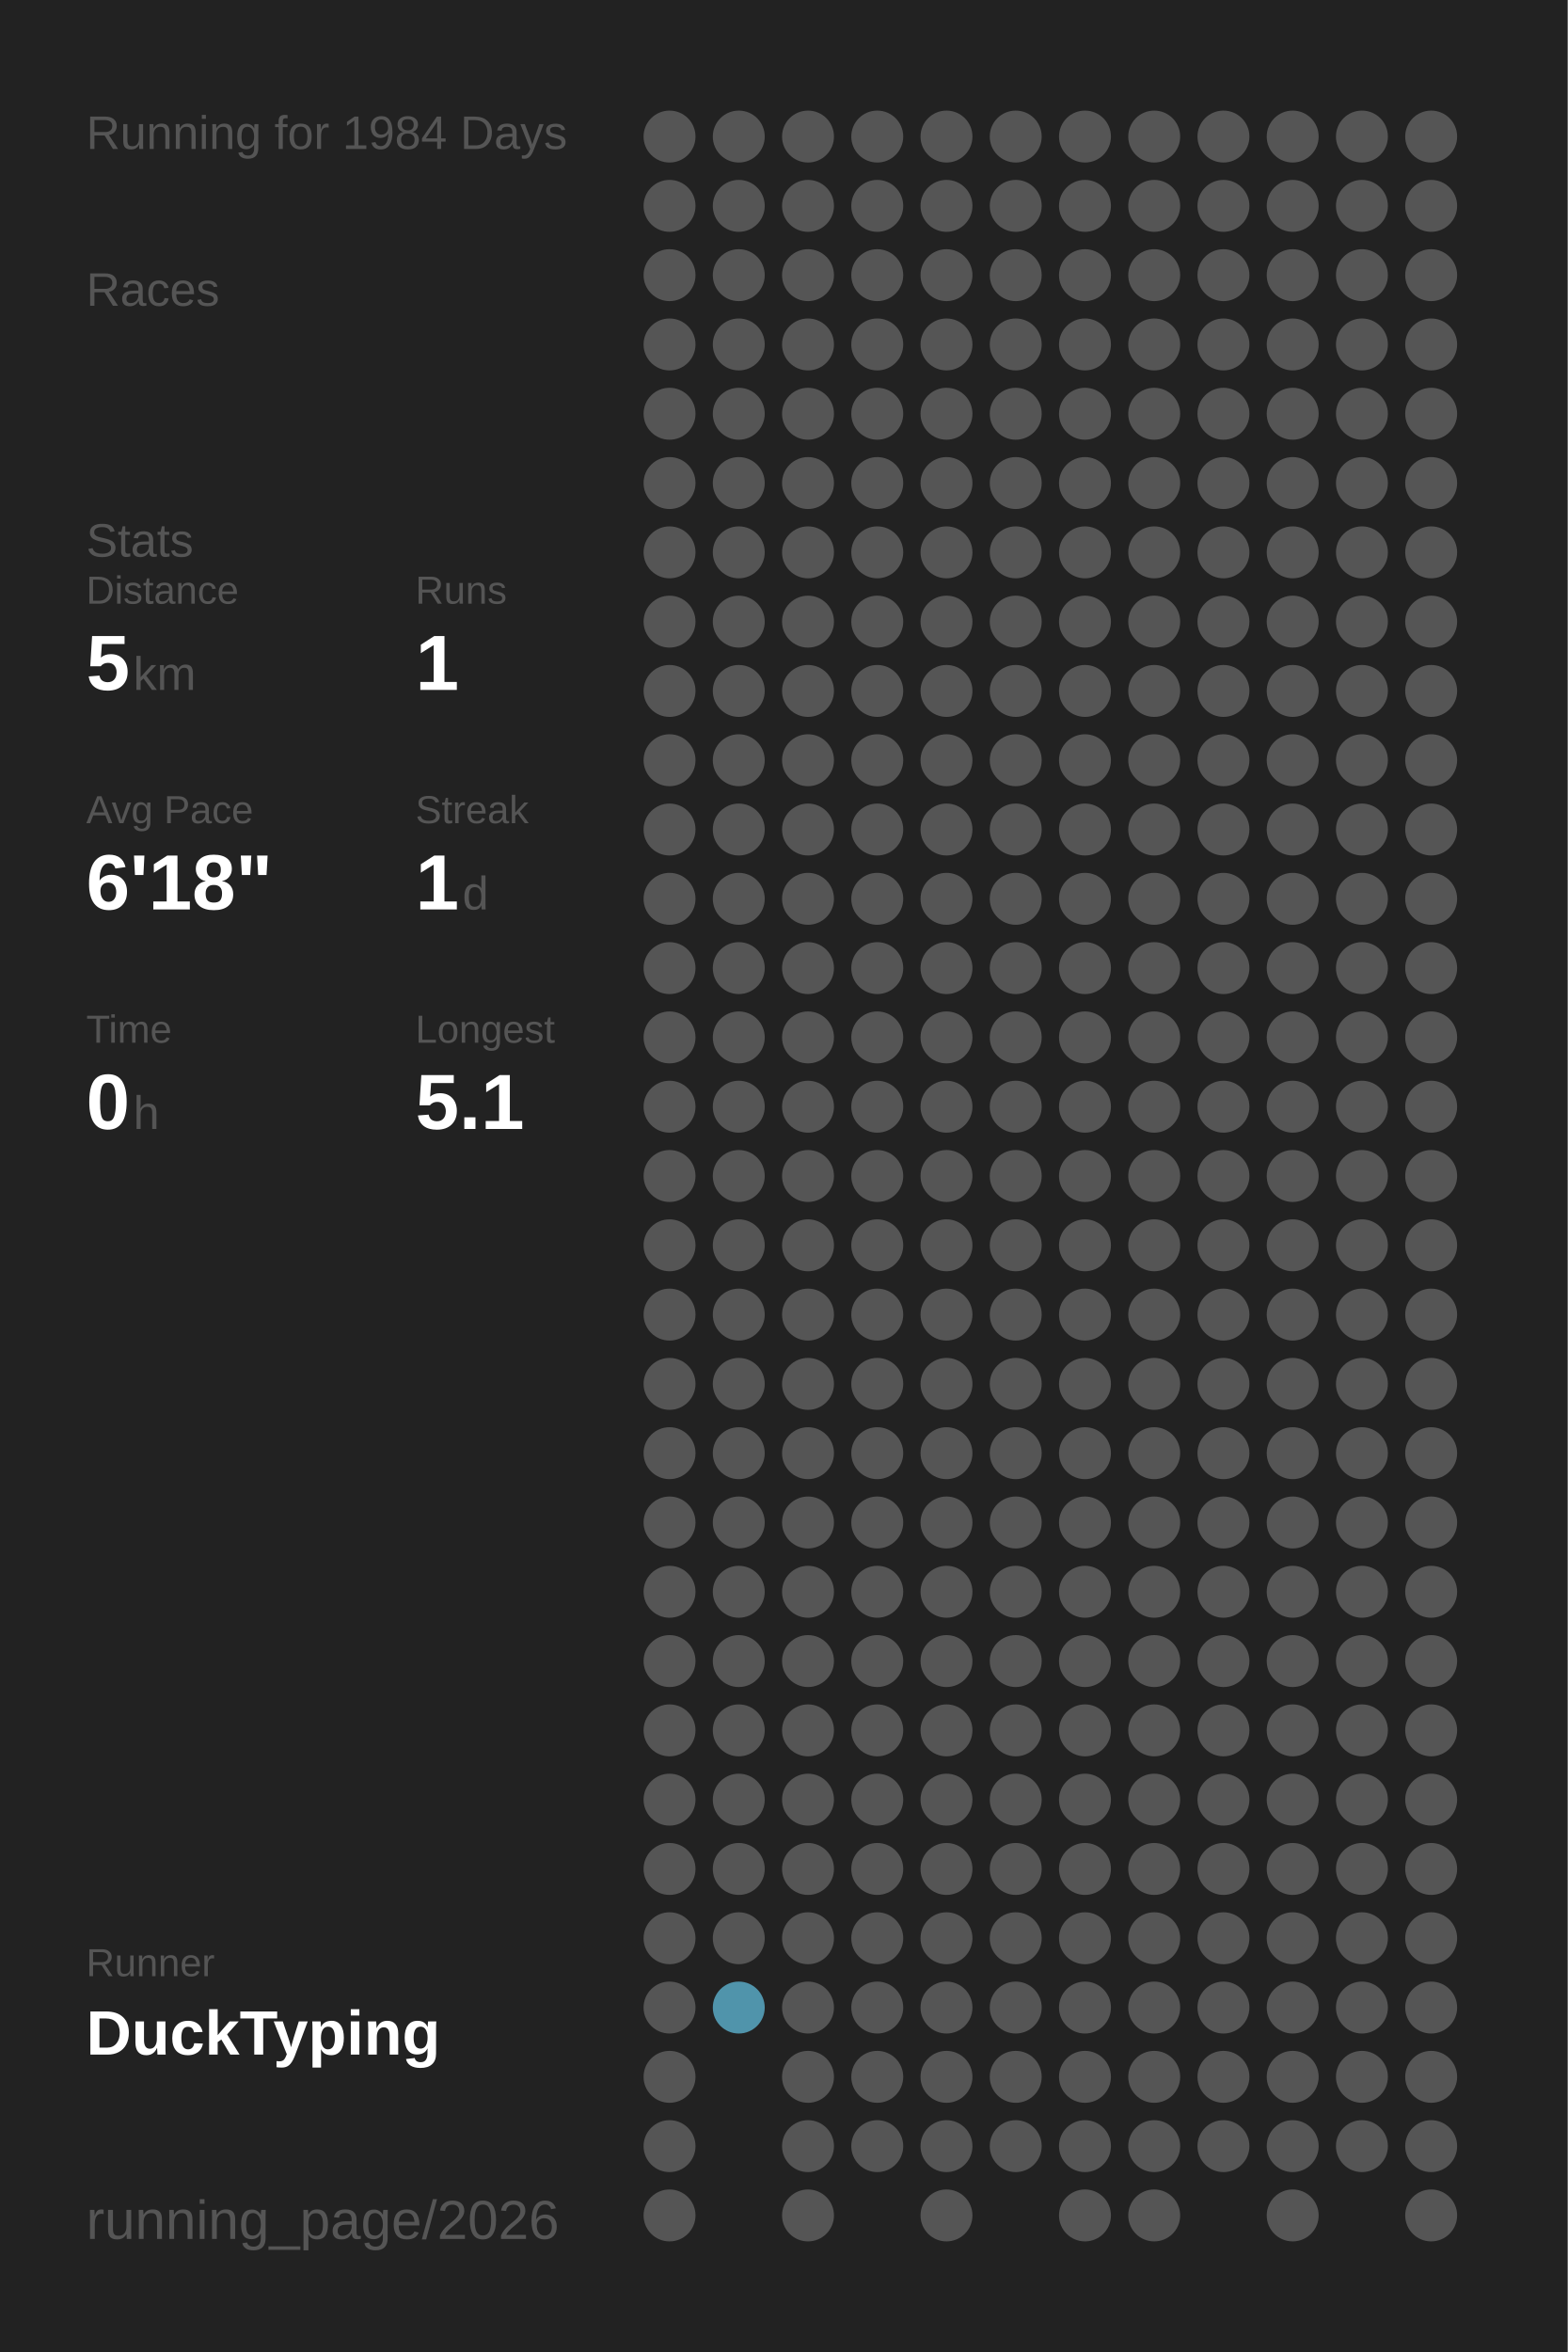
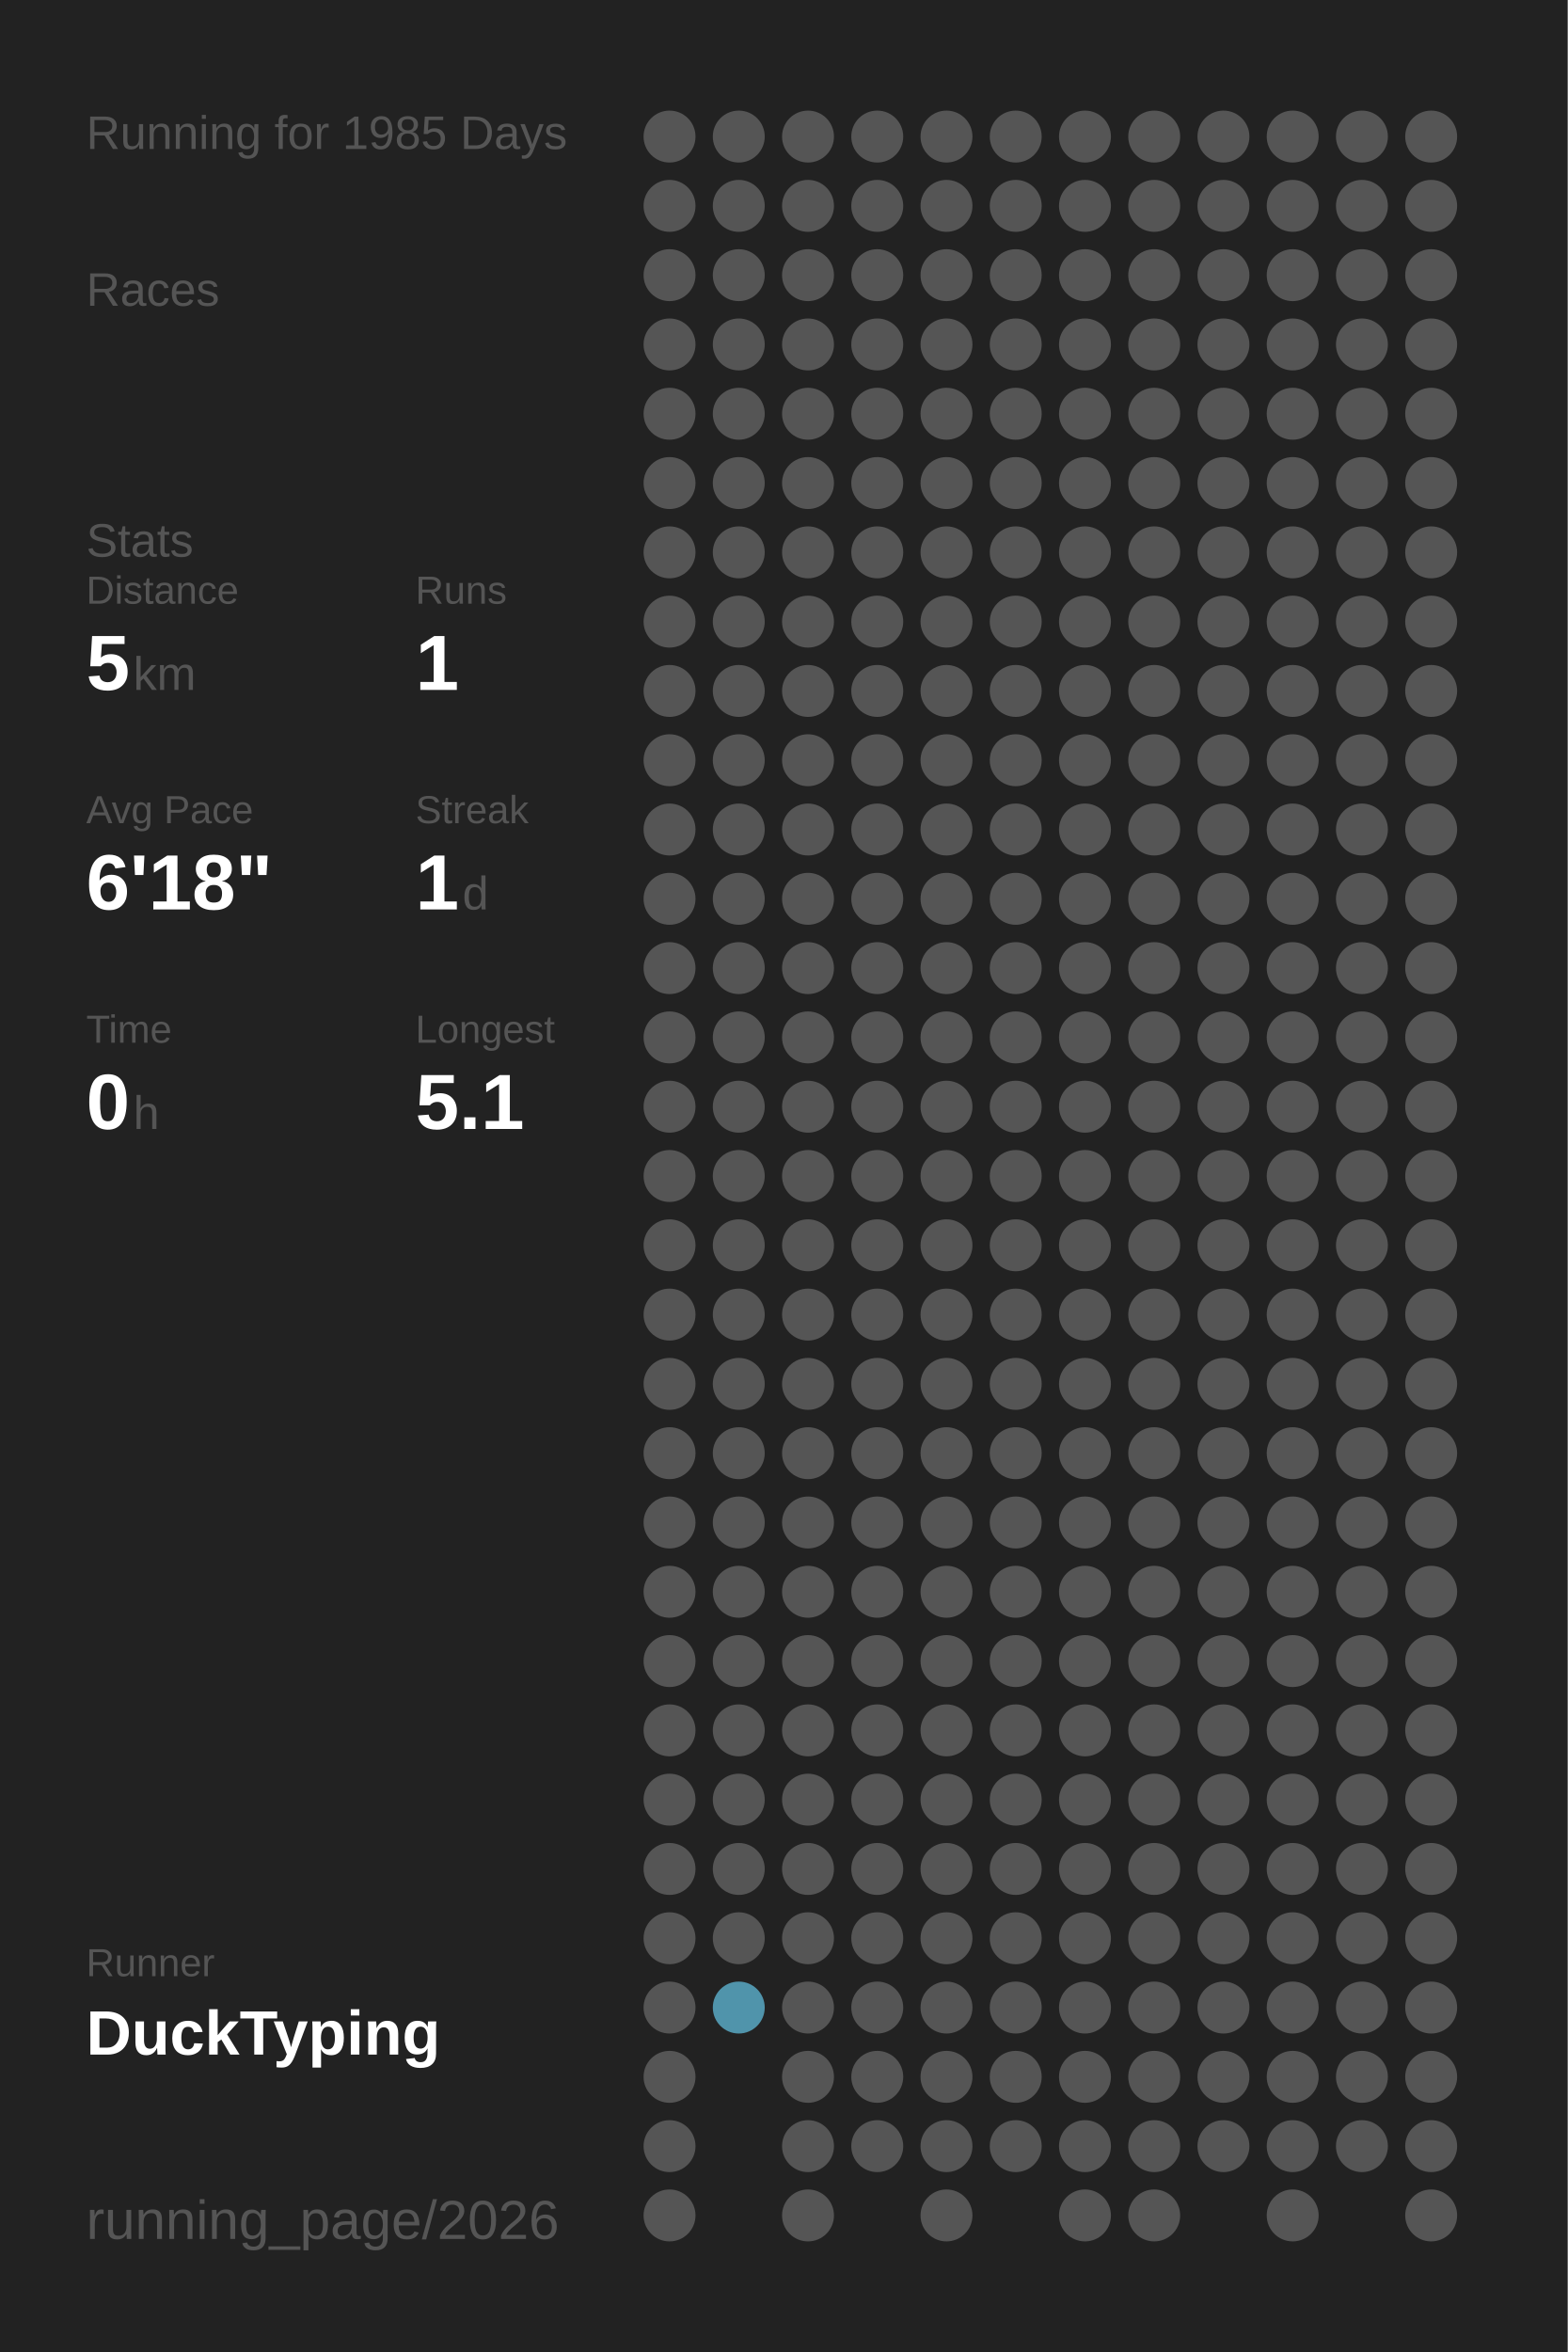
<svg xmlns="http://www.w3.org/2000/svg" baseProfile="full" height="300mm" version="1.1" viewBox="0,0,200,300" width="200mm">
  <defs />
  <rect fill="#222222" height="300" width="200" x="0" y="0" />
-   <text fill="#555555" style="font-size:6px; font-family:Arial;" x="11" y="19">Running for 1984 Days</text>
+   <text fill="#555555" style="font-size:6px; font-family:Arial;" x="11" y="19">Running for 1985 Days</text>
  <text fill="#555555" style="font-size:6px; font-family:Arial;" x="11" y="39">Races</text>
  <text fill="#555555" style="font-size:6px; font-family:Arial;" x="11" y="71">Stats</text>
  <text fill="#555555" style="font-size:5px; font-family:Arial;" x="11" y="77">Distance</text>
  <text fill="#FFFFFF" style="font-size:10px; font-family:Arial; font-weight:bold;" x="11" y="88">5</text>
  <text fill="#555555" style="font-size:6px; font-family:Arial;" x="17" y="88">km</text>
  <text fill="#555555" style="font-size:5px; font-family:Arial;" x="53" y="77">Runs</text>
  <text fill="#FFFFFF" style="font-size:10px; font-family:Arial; font-weight:bold;" x="53" y="88">1</text>
  <text fill="#555555" style="font-size:5px; font-family:Arial;" x="11" y="105">Avg Pace</text>
  <text fill="#FFFFFF" style="font-size:10px; font-family:Arial; font-weight:bold;" x="11" y="116">6'18"</text>
  <text fill="#555555" style="font-size:5px; font-family:Arial;" x="53" y="105">Streak</text>
  <text fill="#FFFFFF" style="font-size:10px; font-family:Arial; font-weight:bold;" x="53" y="116">1</text>
  <text fill="#555555" style="font-size:6px; font-family:Arial;" x="59" y="116">d</text>
  <text fill="#555555" style="font-size:5px; font-family:Arial;" x="11" y="133">Time</text>
  <text fill="#FFFFFF" style="font-size:10px; font-family:Arial; font-weight:bold;" x="11" y="144">0</text>
  <text fill="#555555" style="font-size:6px; font-family:Arial;" x="17" y="144">h</text>
  <text fill="#555555" style="font-size:5px; font-family:Arial;" x="53" y="133">Longest</text>
  <text fill="#FFFFFF" style="font-size:10px; font-family:Arial; font-weight:bold;" x="53" y="144">5.1</text>
  <text fill="#555555" style="font-size:5px; font-family:Arial;" x="11" y="252.065">Runner</text>
  <text fill="#FFFFFF" style="font-size:8px; font-family:Arial; font-weight:bold;" x="11" y="262.065">DuckTyping</text>
  <text fill="#555555" style="font-size:7px; font-family:Arial;" x="11" y="285.581">running_page/2026</text>
  <circle cx="85.417" cy="17.419" fill="#555555" r="3.312" />
  <circle cx="85.417" cy="26.258" fill="#555555" r="3.312" />
  <circle cx="85.417" cy="35.097" fill="#555555" r="3.312" />
  <circle cx="85.417" cy="43.935" fill="#555555" r="3.312" />
  <circle cx="85.417" cy="52.774" fill="#555555" r="3.312" />
  <circle cx="85.417" cy="61.613" fill="#555555" r="3.312" />
  <circle cx="85.417" cy="70.452" fill="#555555" r="3.312" />
  <circle cx="85.417" cy="79.29" fill="#555555" r="3.312" />
  <circle cx="85.417" cy="88.129" fill="#555555" r="3.312" />
  <circle cx="85.417" cy="96.968" fill="#555555" r="3.312" />
  <circle cx="85.417" cy="105.806" fill="#555555" r="3.312" />
  <circle cx="85.417" cy="114.645" fill="#555555" r="3.312" />
  <circle cx="85.417" cy="123.484" fill="#555555" r="3.312" />
  <circle cx="85.417" cy="132.323" fill="#555555" r="3.312" />
  <circle cx="85.417" cy="141.161" fill="#555555" r="3.312" />
  <circle cx="85.417" cy="150" fill="#555555" r="3.312" />
  <circle cx="85.417" cy="158.839" fill="#555555" r="3.312" />
  <circle cx="85.417" cy="167.677" fill="#555555" r="3.312" />
  <circle cx="85.417" cy="176.516" fill="#555555" r="3.312" />
  <circle cx="85.417" cy="185.355" fill="#555555" r="3.312" />
  <circle cx="85.417" cy="194.194" fill="#555555" r="3.312" />
  <circle cx="85.417" cy="203.032" fill="#555555" r="3.312" />
  <circle cx="85.417" cy="211.871" fill="#555555" r="3.312" />
  <circle cx="85.417" cy="220.71" fill="#555555" r="3.312" />
  <circle cx="85.417" cy="229.548" fill="#555555" r="3.312" />
  <circle cx="85.417" cy="238.387" fill="#555555" r="3.312" />
  <circle cx="85.417" cy="247.226" fill="#555555" r="3.312" />
  <circle cx="85.417" cy="256.065" fill="#555555" r="3.312" />
  <circle cx="85.417" cy="264.903" fill="#555555" r="3.312" />
  <circle cx="85.417" cy="273.742" fill="#555555" r="3.312" />
  <circle cx="85.417" cy="282.581" fill="#555555" r="3.312" />
  <circle cx="94.25" cy="17.419" fill="#555555" r="3.312" />
  <circle cx="94.25" cy="26.258" fill="#555555" r="3.312" />
  <circle cx="94.25" cy="35.097" fill="#555555" r="3.312" />
  <circle cx="94.25" cy="43.935" fill="#555555" r="3.312" />
  <circle cx="94.25" cy="52.774" fill="#555555" r="3.312" />
  <circle cx="94.25" cy="61.613" fill="#555555" r="3.312" />
  <circle cx="94.25" cy="70.452" fill="#555555" r="3.312" />
  <circle cx="94.25" cy="79.29" fill="#555555" r="3.312" />
  <circle cx="94.25" cy="88.129" fill="#555555" r="3.312" />
  <circle cx="94.25" cy="96.968" fill="#555555" r="3.312" />
  <circle cx="94.25" cy="105.806" fill="#555555" r="3.312" />
  <circle cx="94.25" cy="114.645" fill="#555555" r="3.312" />
  <circle cx="94.25" cy="123.484" fill="#555555" r="3.312" />
  <circle cx="94.25" cy="132.323" fill="#555555" r="3.312" />
  <circle cx="94.25" cy="141.161" fill="#555555" r="3.312" />
  <circle cx="94.25" cy="150" fill="#555555" r="3.312" />
  <circle cx="94.25" cy="158.839" fill="#555555" r="3.312" />
  <circle cx="94.25" cy="167.677" fill="#555555" r="3.312" />
  <circle cx="94.25" cy="176.516" fill="#555555" r="3.312" />
  <circle cx="94.25" cy="185.355" fill="#555555" r="3.312" />
  <circle cx="94.25" cy="194.194" fill="#555555" r="3.312" />
  <circle cx="94.25" cy="203.032" fill="#555555" r="3.312" />
  <circle cx="94.25" cy="211.871" fill="#555555" r="3.312" />
  <circle cx="94.25" cy="220.71" fill="#555555" r="3.312" />
  <circle cx="94.25" cy="229.548" fill="#555555" r="3.312" />
  <circle cx="94.25" cy="238.387" fill="#555555" r="3.312" />
  <circle cx="94.25" cy="247.226" fill="#555555" r="3.312" />
  <circle cx="94.25" cy="256.065" fill="#5094ab" r="3.312" />
  <circle cx="103.083" cy="17.419" fill="#555555" r="3.312" />
  <circle cx="103.083" cy="26.258" fill="#555555" r="3.312" />
  <circle cx="103.083" cy="35.097" fill="#555555" r="3.312" />
  <circle cx="103.083" cy="43.935" fill="#555555" r="3.312" />
  <circle cx="103.083" cy="52.774" fill="#555555" r="3.312" />
  <circle cx="103.083" cy="61.613" fill="#555555" r="3.312" />
  <circle cx="103.083" cy="70.452" fill="#555555" r="3.312" />
  <circle cx="103.083" cy="79.29" fill="#555555" r="3.312" />
  <circle cx="103.083" cy="88.129" fill="#555555" r="3.312" />
  <circle cx="103.083" cy="96.968" fill="#555555" r="3.312" />
  <circle cx="103.083" cy="105.806" fill="#555555" r="3.312" />
  <circle cx="103.083" cy="114.645" fill="#555555" r="3.312" />
  <circle cx="103.083" cy="123.484" fill="#555555" r="3.312" />
  <circle cx="103.083" cy="132.323" fill="#555555" r="3.312" />
  <circle cx="103.083" cy="141.161" fill="#555555" r="3.312" />
  <circle cx="103.083" cy="150" fill="#555555" r="3.312" />
  <circle cx="103.083" cy="158.839" fill="#555555" r="3.312" />
  <circle cx="103.083" cy="167.677" fill="#555555" r="3.312" />
  <circle cx="103.083" cy="176.516" fill="#555555" r="3.312" />
  <circle cx="103.083" cy="185.355" fill="#555555" r="3.312" />
  <circle cx="103.083" cy="194.194" fill="#555555" r="3.312" />
  <circle cx="103.083" cy="203.032" fill="#555555" r="3.312" />
  <circle cx="103.083" cy="211.871" fill="#555555" r="3.312" />
  <circle cx="103.083" cy="220.71" fill="#555555" r="3.312" />
  <circle cx="103.083" cy="229.548" fill="#555555" r="3.312" />
  <circle cx="103.083" cy="238.387" fill="#555555" r="3.312" />
  <circle cx="103.083" cy="247.226" fill="#555555" r="3.312" />
  <circle cx="103.083" cy="256.065" fill="#555555" r="3.312" />
  <circle cx="103.083" cy="264.903" fill="#555555" r="3.312" />
  <circle cx="103.083" cy="273.742" fill="#555555" r="3.312" />
  <circle cx="103.083" cy="282.581" fill="#555555" r="3.312" />
  <circle cx="111.917" cy="17.419" fill="#555555" r="3.312" />
  <circle cx="111.917" cy="26.258" fill="#555555" r="3.312" />
  <circle cx="111.917" cy="35.097" fill="#555555" r="3.312" />
  <circle cx="111.917" cy="43.935" fill="#555555" r="3.312" />
  <circle cx="111.917" cy="52.774" fill="#555555" r="3.312" />
  <circle cx="111.917" cy="61.613" fill="#555555" r="3.312" />
  <circle cx="111.917" cy="70.452" fill="#555555" r="3.312" />
  <circle cx="111.917" cy="79.29" fill="#555555" r="3.312" />
  <circle cx="111.917" cy="88.129" fill="#555555" r="3.312" />
  <circle cx="111.917" cy="96.968" fill="#555555" r="3.312" />
  <circle cx="111.917" cy="105.806" fill="#555555" r="3.312" />
  <circle cx="111.917" cy="114.645" fill="#555555" r="3.312" />
  <circle cx="111.917" cy="123.484" fill="#555555" r="3.312" />
  <circle cx="111.917" cy="132.323" fill="#555555" r="3.312" />
  <circle cx="111.917" cy="141.161" fill="#555555" r="3.312" />
  <circle cx="111.917" cy="150" fill="#555555" r="3.312" />
  <circle cx="111.917" cy="158.839" fill="#555555" r="3.312" />
  <circle cx="111.917" cy="167.677" fill="#555555" r="3.312" />
  <circle cx="111.917" cy="176.516" fill="#555555" r="3.312" />
  <circle cx="111.917" cy="185.355" fill="#555555" r="3.312" />
  <circle cx="111.917" cy="194.194" fill="#555555" r="3.312" />
  <circle cx="111.917" cy="203.032" fill="#555555" r="3.312" />
  <circle cx="111.917" cy="211.871" fill="#555555" r="3.312" />
  <circle cx="111.917" cy="220.71" fill="#555555" r="3.312" />
  <circle cx="111.917" cy="229.548" fill="#555555" r="3.312" />
  <circle cx="111.917" cy="238.387" fill="#555555" r="3.312" />
  <circle cx="111.917" cy="247.226" fill="#555555" r="3.312" />
  <circle cx="111.917" cy="256.065" fill="#555555" r="3.312" />
  <circle cx="111.917" cy="264.903" fill="#555555" r="3.312" />
  <circle cx="111.917" cy="273.742" fill="#555555" r="3.312" />
  <circle cx="120.75" cy="17.419" fill="#555555" r="3.312" />
  <circle cx="120.75" cy="26.258" fill="#555555" r="3.312" />
  <circle cx="120.75" cy="35.097" fill="#555555" r="3.312" />
  <circle cx="120.75" cy="43.935" fill="#555555" r="3.312" />
  <circle cx="120.75" cy="52.774" fill="#555555" r="3.312" />
  <circle cx="120.75" cy="61.613" fill="#555555" r="3.312" />
  <circle cx="120.75" cy="70.452" fill="#555555" r="3.312" />
  <circle cx="120.75" cy="79.29" fill="#555555" r="3.312" />
  <circle cx="120.75" cy="88.129" fill="#555555" r="3.312" />
  <circle cx="120.75" cy="96.968" fill="#555555" r="3.312" />
  <circle cx="120.75" cy="105.806" fill="#555555" r="3.312" />
  <circle cx="120.75" cy="114.645" fill="#555555" r="3.312" />
  <circle cx="120.75" cy="123.484" fill="#555555" r="3.312" />
  <circle cx="120.75" cy="132.323" fill="#555555" r="3.312" />
  <circle cx="120.75" cy="141.161" fill="#555555" r="3.312" />
  <circle cx="120.75" cy="150" fill="#555555" r="3.312" />
  <circle cx="120.75" cy="158.839" fill="#555555" r="3.312" />
  <circle cx="120.75" cy="167.677" fill="#555555" r="3.312" />
  <circle cx="120.75" cy="176.516" fill="#555555" r="3.312" />
  <circle cx="120.75" cy="185.355" fill="#555555" r="3.312" />
  <circle cx="120.75" cy="194.194" fill="#555555" r="3.312" />
  <circle cx="120.75" cy="203.032" fill="#555555" r="3.312" />
  <circle cx="120.75" cy="211.871" fill="#555555" r="3.312" />
  <circle cx="120.75" cy="220.71" fill="#555555" r="3.312" />
  <circle cx="120.75" cy="229.548" fill="#555555" r="3.312" />
  <circle cx="120.75" cy="238.387" fill="#555555" r="3.312" />
  <circle cx="120.75" cy="247.226" fill="#555555" r="3.312" />
  <circle cx="120.75" cy="256.065" fill="#555555" r="3.312" />
  <circle cx="120.75" cy="264.903" fill="#555555" r="3.312" />
  <circle cx="120.75" cy="273.742" fill="#555555" r="3.312" />
  <circle cx="120.75" cy="282.581" fill="#555555" r="3.312" />
  <circle cx="129.583" cy="17.419" fill="#555555" r="3.312" />
  <circle cx="129.583" cy="26.258" fill="#555555" r="3.312" />
  <circle cx="129.583" cy="35.097" fill="#555555" r="3.312" />
  <circle cx="129.583" cy="43.935" fill="#555555" r="3.312" />
  <circle cx="129.583" cy="52.774" fill="#555555" r="3.312" />
  <circle cx="129.583" cy="61.613" fill="#555555" r="3.312" />
  <circle cx="129.583" cy="70.452" fill="#555555" r="3.312" />
  <circle cx="129.583" cy="79.29" fill="#555555" r="3.312" />
  <circle cx="129.583" cy="88.129" fill="#555555" r="3.312" />
  <circle cx="129.583" cy="96.968" fill="#555555" r="3.312" />
  <circle cx="129.583" cy="105.806" fill="#555555" r="3.312" />
  <circle cx="129.583" cy="114.645" fill="#555555" r="3.312" />
  <circle cx="129.583" cy="123.484" fill="#555555" r="3.312" />
  <circle cx="129.583" cy="132.323" fill="#555555" r="3.312" />
  <circle cx="129.583" cy="141.161" fill="#555555" r="3.312" />
  <circle cx="129.583" cy="150" fill="#555555" r="3.312" />
  <circle cx="129.583" cy="158.839" fill="#555555" r="3.312" />
  <circle cx="129.583" cy="167.677" fill="#555555" r="3.312" />
  <circle cx="129.583" cy="176.516" fill="#555555" r="3.312" />
  <circle cx="129.583" cy="185.355" fill="#555555" r="3.312" />
  <circle cx="129.583" cy="194.194" fill="#555555" r="3.312" />
  <circle cx="129.583" cy="203.032" fill="#555555" r="3.312" />
  <circle cx="129.583" cy="211.871" fill="#555555" r="3.312" />
  <circle cx="129.583" cy="220.71" fill="#555555" r="3.312" />
  <circle cx="129.583" cy="229.548" fill="#555555" r="3.312" />
  <circle cx="129.583" cy="238.387" fill="#555555" r="3.312" />
  <circle cx="129.583" cy="247.226" fill="#555555" r="3.312" />
  <circle cx="129.583" cy="256.065" fill="#555555" r="3.312" />
  <circle cx="129.583" cy="264.903" fill="#555555" r="3.312" />
  <circle cx="129.583" cy="273.742" fill="#555555" r="3.312" />
  <circle cx="138.417" cy="17.419" fill="#555555" r="3.312" />
  <circle cx="138.417" cy="26.258" fill="#555555" r="3.312" />
  <circle cx="138.417" cy="35.097" fill="#555555" r="3.312" />
  <circle cx="138.417" cy="43.935" fill="#555555" r="3.312" />
  <circle cx="138.417" cy="52.774" fill="#555555" r="3.312" />
  <circle cx="138.417" cy="61.613" fill="#555555" r="3.312" />
  <circle cx="138.417" cy="70.452" fill="#555555" r="3.312" />
  <circle cx="138.417" cy="79.29" fill="#555555" r="3.312" />
  <circle cx="138.417" cy="88.129" fill="#555555" r="3.312" />
  <circle cx="138.417" cy="96.968" fill="#555555" r="3.312" />
  <circle cx="138.417" cy="105.806" fill="#555555" r="3.312" />
  <circle cx="138.417" cy="114.645" fill="#555555" r="3.312" />
  <circle cx="138.417" cy="123.484" fill="#555555" r="3.312" />
  <circle cx="138.417" cy="132.323" fill="#555555" r="3.312" />
  <circle cx="138.417" cy="141.161" fill="#555555" r="3.312" />
  <circle cx="138.417" cy="150" fill="#555555" r="3.312" />
  <circle cx="138.417" cy="158.839" fill="#555555" r="3.312" />
  <circle cx="138.417" cy="167.677" fill="#555555" r="3.312" />
  <circle cx="138.417" cy="176.516" fill="#555555" r="3.312" />
  <circle cx="138.417" cy="185.355" fill="#555555" r="3.312" />
  <circle cx="138.417" cy="194.194" fill="#555555" r="3.312" />
  <circle cx="138.417" cy="203.032" fill="#555555" r="3.312" />
  <circle cx="138.417" cy="211.871" fill="#555555" r="3.312" />
  <circle cx="138.417" cy="220.71" fill="#555555" r="3.312" />
  <circle cx="138.417" cy="229.548" fill="#555555" r="3.312" />
  <circle cx="138.417" cy="238.387" fill="#555555" r="3.312" />
  <circle cx="138.417" cy="247.226" fill="#555555" r="3.312" />
  <circle cx="138.417" cy="256.065" fill="#555555" r="3.312" />
  <circle cx="138.417" cy="264.903" fill="#555555" r="3.312" />
  <circle cx="138.417" cy="273.742" fill="#555555" r="3.312" />
  <circle cx="138.417" cy="282.581" fill="#555555" r="3.312" />
  <circle cx="147.25" cy="17.419" fill="#555555" r="3.312" />
  <circle cx="147.25" cy="26.258" fill="#555555" r="3.312" />
  <circle cx="147.25" cy="35.097" fill="#555555" r="3.312" />
  <circle cx="147.25" cy="43.935" fill="#555555" r="3.312" />
  <circle cx="147.25" cy="52.774" fill="#555555" r="3.312" />
  <circle cx="147.25" cy="61.613" fill="#555555" r="3.312" />
  <circle cx="147.25" cy="70.452" fill="#555555" r="3.312" />
  <circle cx="147.25" cy="79.29" fill="#555555" r="3.312" />
  <circle cx="147.25" cy="88.129" fill="#555555" r="3.312" />
  <circle cx="147.25" cy="96.968" fill="#555555" r="3.312" />
  <circle cx="147.25" cy="105.806" fill="#555555" r="3.312" />
  <circle cx="147.25" cy="114.645" fill="#555555" r="3.312" />
  <circle cx="147.25" cy="123.484" fill="#555555" r="3.312" />
  <circle cx="147.25" cy="132.323" fill="#555555" r="3.312" />
  <circle cx="147.25" cy="141.161" fill="#555555" r="3.312" />
  <circle cx="147.25" cy="150" fill="#555555" r="3.312" />
  <circle cx="147.25" cy="158.839" fill="#555555" r="3.312" />
  <circle cx="147.25" cy="167.677" fill="#555555" r="3.312" />
  <circle cx="147.25" cy="176.516" fill="#555555" r="3.312" />
  <circle cx="147.25" cy="185.355" fill="#555555" r="3.312" />
  <circle cx="147.25" cy="194.194" fill="#555555" r="3.312" />
  <circle cx="147.25" cy="203.032" fill="#555555" r="3.312" />
  <circle cx="147.25" cy="211.871" fill="#555555" r="3.312" />
  <circle cx="147.25" cy="220.71" fill="#555555" r="3.312" />
  <circle cx="147.25" cy="229.548" fill="#555555" r="3.312" />
  <circle cx="147.25" cy="238.387" fill="#555555" r="3.312" />
  <circle cx="147.25" cy="247.226" fill="#555555" r="3.312" />
  <circle cx="147.25" cy="256.065" fill="#555555" r="3.312" />
  <circle cx="147.25" cy="264.903" fill="#555555" r="3.312" />
  <circle cx="147.25" cy="273.742" fill="#555555" r="3.312" />
  <circle cx="147.25" cy="282.581" fill="#555555" r="3.312" />
  <circle cx="156.083" cy="17.419" fill="#555555" r="3.312" />
  <circle cx="156.083" cy="26.258" fill="#555555" r="3.312" />
  <circle cx="156.083" cy="35.097" fill="#555555" r="3.312" />
  <circle cx="156.083" cy="43.935" fill="#555555" r="3.312" />
  <circle cx="156.083" cy="52.774" fill="#555555" r="3.312" />
  <circle cx="156.083" cy="61.613" fill="#555555" r="3.312" />
  <circle cx="156.083" cy="70.452" fill="#555555" r="3.312" />
  <circle cx="156.083" cy="79.29" fill="#555555" r="3.312" />
  <circle cx="156.083" cy="88.129" fill="#555555" r="3.312" />
  <circle cx="156.083" cy="96.968" fill="#555555" r="3.312" />
  <circle cx="156.083" cy="105.806" fill="#555555" r="3.312" />
  <circle cx="156.083" cy="114.645" fill="#555555" r="3.312" />
  <circle cx="156.083" cy="123.484" fill="#555555" r="3.312" />
  <circle cx="156.083" cy="132.323" fill="#555555" r="3.312" />
  <circle cx="156.083" cy="141.161" fill="#555555" r="3.312" />
  <circle cx="156.083" cy="150" fill="#555555" r="3.312" />
  <circle cx="156.083" cy="158.839" fill="#555555" r="3.312" />
  <circle cx="156.083" cy="167.677" fill="#555555" r="3.312" />
  <circle cx="156.083" cy="176.516" fill="#555555" r="3.312" />
  <circle cx="156.083" cy="185.355" fill="#555555" r="3.312" />
  <circle cx="156.083" cy="194.194" fill="#555555" r="3.312" />
  <circle cx="156.083" cy="203.032" fill="#555555" r="3.312" />
  <circle cx="156.083" cy="211.871" fill="#555555" r="3.312" />
  <circle cx="156.083" cy="220.71" fill="#555555" r="3.312" />
  <circle cx="156.083" cy="229.548" fill="#555555" r="3.312" />
  <circle cx="156.083" cy="238.387" fill="#555555" r="3.312" />
  <circle cx="156.083" cy="247.226" fill="#555555" r="3.312" />
  <circle cx="156.083" cy="256.065" fill="#555555" r="3.312" />
  <circle cx="156.083" cy="264.903" fill="#555555" r="3.312" />
  <circle cx="156.083" cy="273.742" fill="#555555" r="3.312" />
  <circle cx="164.917" cy="17.419" fill="#555555" r="3.312" />
  <circle cx="164.917" cy="26.258" fill="#555555" r="3.312" />
  <circle cx="164.917" cy="35.097" fill="#555555" r="3.312" />
  <circle cx="164.917" cy="43.935" fill="#555555" r="3.312" />
  <circle cx="164.917" cy="52.774" fill="#555555" r="3.312" />
  <circle cx="164.917" cy="61.613" fill="#555555" r="3.312" />
  <circle cx="164.917" cy="70.452" fill="#555555" r="3.312" />
  <circle cx="164.917" cy="79.29" fill="#555555" r="3.312" />
  <circle cx="164.917" cy="88.129" fill="#555555" r="3.312" />
  <circle cx="164.917" cy="96.968" fill="#555555" r="3.312" />
  <circle cx="164.917" cy="105.806" fill="#555555" r="3.312" />
  <circle cx="164.917" cy="114.645" fill="#555555" r="3.312" />
  <circle cx="164.917" cy="123.484" fill="#555555" r="3.312" />
  <circle cx="164.917" cy="132.323" fill="#555555" r="3.312" />
  <circle cx="164.917" cy="141.161" fill="#555555" r="3.312" />
  <circle cx="164.917" cy="150" fill="#555555" r="3.312" />
  <circle cx="164.917" cy="158.839" fill="#555555" r="3.312" />
  <circle cx="164.917" cy="167.677" fill="#555555" r="3.312" />
  <circle cx="164.917" cy="176.516" fill="#555555" r="3.312" />
  <circle cx="164.917" cy="185.355" fill="#555555" r="3.312" />
  <circle cx="164.917" cy="194.194" fill="#555555" r="3.312" />
  <circle cx="164.917" cy="203.032" fill="#555555" r="3.312" />
  <circle cx="164.917" cy="211.871" fill="#555555" r="3.312" />
  <circle cx="164.917" cy="220.71" fill="#555555" r="3.312" />
  <circle cx="164.917" cy="229.548" fill="#555555" r="3.312" />
  <circle cx="164.917" cy="238.387" fill="#555555" r="3.312" />
  <circle cx="164.917" cy="247.226" fill="#555555" r="3.312" />
  <circle cx="164.917" cy="256.065" fill="#555555" r="3.312" />
  <circle cx="164.917" cy="264.903" fill="#555555" r="3.312" />
  <circle cx="164.917" cy="273.742" fill="#555555" r="3.312" />
  <circle cx="164.917" cy="282.581" fill="#555555" r="3.312" />
  <circle cx="173.75" cy="17.419" fill="#555555" r="3.312" />
  <circle cx="173.75" cy="26.258" fill="#555555" r="3.312" />
  <circle cx="173.75" cy="35.097" fill="#555555" r="3.312" />
  <circle cx="173.75" cy="43.935" fill="#555555" r="3.312" />
  <circle cx="173.75" cy="52.774" fill="#555555" r="3.312" />
  <circle cx="173.75" cy="61.613" fill="#555555" r="3.312" />
  <circle cx="173.75" cy="70.452" fill="#555555" r="3.312" />
  <circle cx="173.75" cy="79.29" fill="#555555" r="3.312" />
  <circle cx="173.75" cy="88.129" fill="#555555" r="3.312" />
  <circle cx="173.75" cy="96.968" fill="#555555" r="3.312" />
  <circle cx="173.75" cy="105.806" fill="#555555" r="3.312" />
  <circle cx="173.75" cy="114.645" fill="#555555" r="3.312" />
  <circle cx="173.75" cy="123.484" fill="#555555" r="3.312" />
  <circle cx="173.75" cy="132.323" fill="#555555" r="3.312" />
  <circle cx="173.75" cy="141.161" fill="#555555" r="3.312" />
  <circle cx="173.75" cy="150" fill="#555555" r="3.312" />
  <circle cx="173.75" cy="158.839" fill="#555555" r="3.312" />
  <circle cx="173.75" cy="167.677" fill="#555555" r="3.312" />
  <circle cx="173.75" cy="176.516" fill="#555555" r="3.312" />
  <circle cx="173.75" cy="185.355" fill="#555555" r="3.312" />
  <circle cx="173.75" cy="194.194" fill="#555555" r="3.312" />
  <circle cx="173.75" cy="203.032" fill="#555555" r="3.312" />
  <circle cx="173.75" cy="211.871" fill="#555555" r="3.312" />
  <circle cx="173.75" cy="220.71" fill="#555555" r="3.312" />
  <circle cx="173.75" cy="229.548" fill="#555555" r="3.312" />
  <circle cx="173.75" cy="238.387" fill="#555555" r="3.312" />
  <circle cx="173.75" cy="247.226" fill="#555555" r="3.312" />
  <circle cx="173.75" cy="256.065" fill="#555555" r="3.312" />
  <circle cx="173.75" cy="264.903" fill="#555555" r="3.312" />
  <circle cx="173.75" cy="273.742" fill="#555555" r="3.312" />
  <circle cx="182.583" cy="17.419" fill="#555555" r="3.312" />
  <circle cx="182.583" cy="26.258" fill="#555555" r="3.312" />
  <circle cx="182.583" cy="35.097" fill="#555555" r="3.312" />
  <circle cx="182.583" cy="43.935" fill="#555555" r="3.312" />
  <circle cx="182.583" cy="52.774" fill="#555555" r="3.312" />
  <circle cx="182.583" cy="61.613" fill="#555555" r="3.312" />
  <circle cx="182.583" cy="70.452" fill="#555555" r="3.312" />
  <circle cx="182.583" cy="79.29" fill="#555555" r="3.312" />
  <circle cx="182.583" cy="88.129" fill="#555555" r="3.312" />
  <circle cx="182.583" cy="96.968" fill="#555555" r="3.312" />
  <circle cx="182.583" cy="105.806" fill="#555555" r="3.312" />
  <circle cx="182.583" cy="114.645" fill="#555555" r="3.312" />
  <circle cx="182.583" cy="123.484" fill="#555555" r="3.312" />
  <circle cx="182.583" cy="132.323" fill="#555555" r="3.312" />
  <circle cx="182.583" cy="141.161" fill="#555555" r="3.312" />
  <circle cx="182.583" cy="150" fill="#555555" r="3.312" />
  <circle cx="182.583" cy="158.839" fill="#555555" r="3.312" />
  <circle cx="182.583" cy="167.677" fill="#555555" r="3.312" />
  <circle cx="182.583" cy="176.516" fill="#555555" r="3.312" />
  <circle cx="182.583" cy="185.355" fill="#555555" r="3.312" />
  <circle cx="182.583" cy="194.194" fill="#555555" r="3.312" />
  <circle cx="182.583" cy="203.032" fill="#555555" r="3.312" />
  <circle cx="182.583" cy="211.871" fill="#555555" r="3.312" />
  <circle cx="182.583" cy="220.71" fill="#555555" r="3.312" />
  <circle cx="182.583" cy="229.548" fill="#555555" r="3.312" />
  <circle cx="182.583" cy="238.387" fill="#555555" r="3.312" />
  <circle cx="182.583" cy="247.226" fill="#555555" r="3.312" />
  <circle cx="182.583" cy="256.065" fill="#555555" r="3.312" />
  <circle cx="182.583" cy="264.903" fill="#555555" r="3.312" />
  <circle cx="182.583" cy="273.742" fill="#555555" r="3.312" />
  <circle cx="182.583" cy="282.581" fill="#555555" r="3.312" />
</svg>
